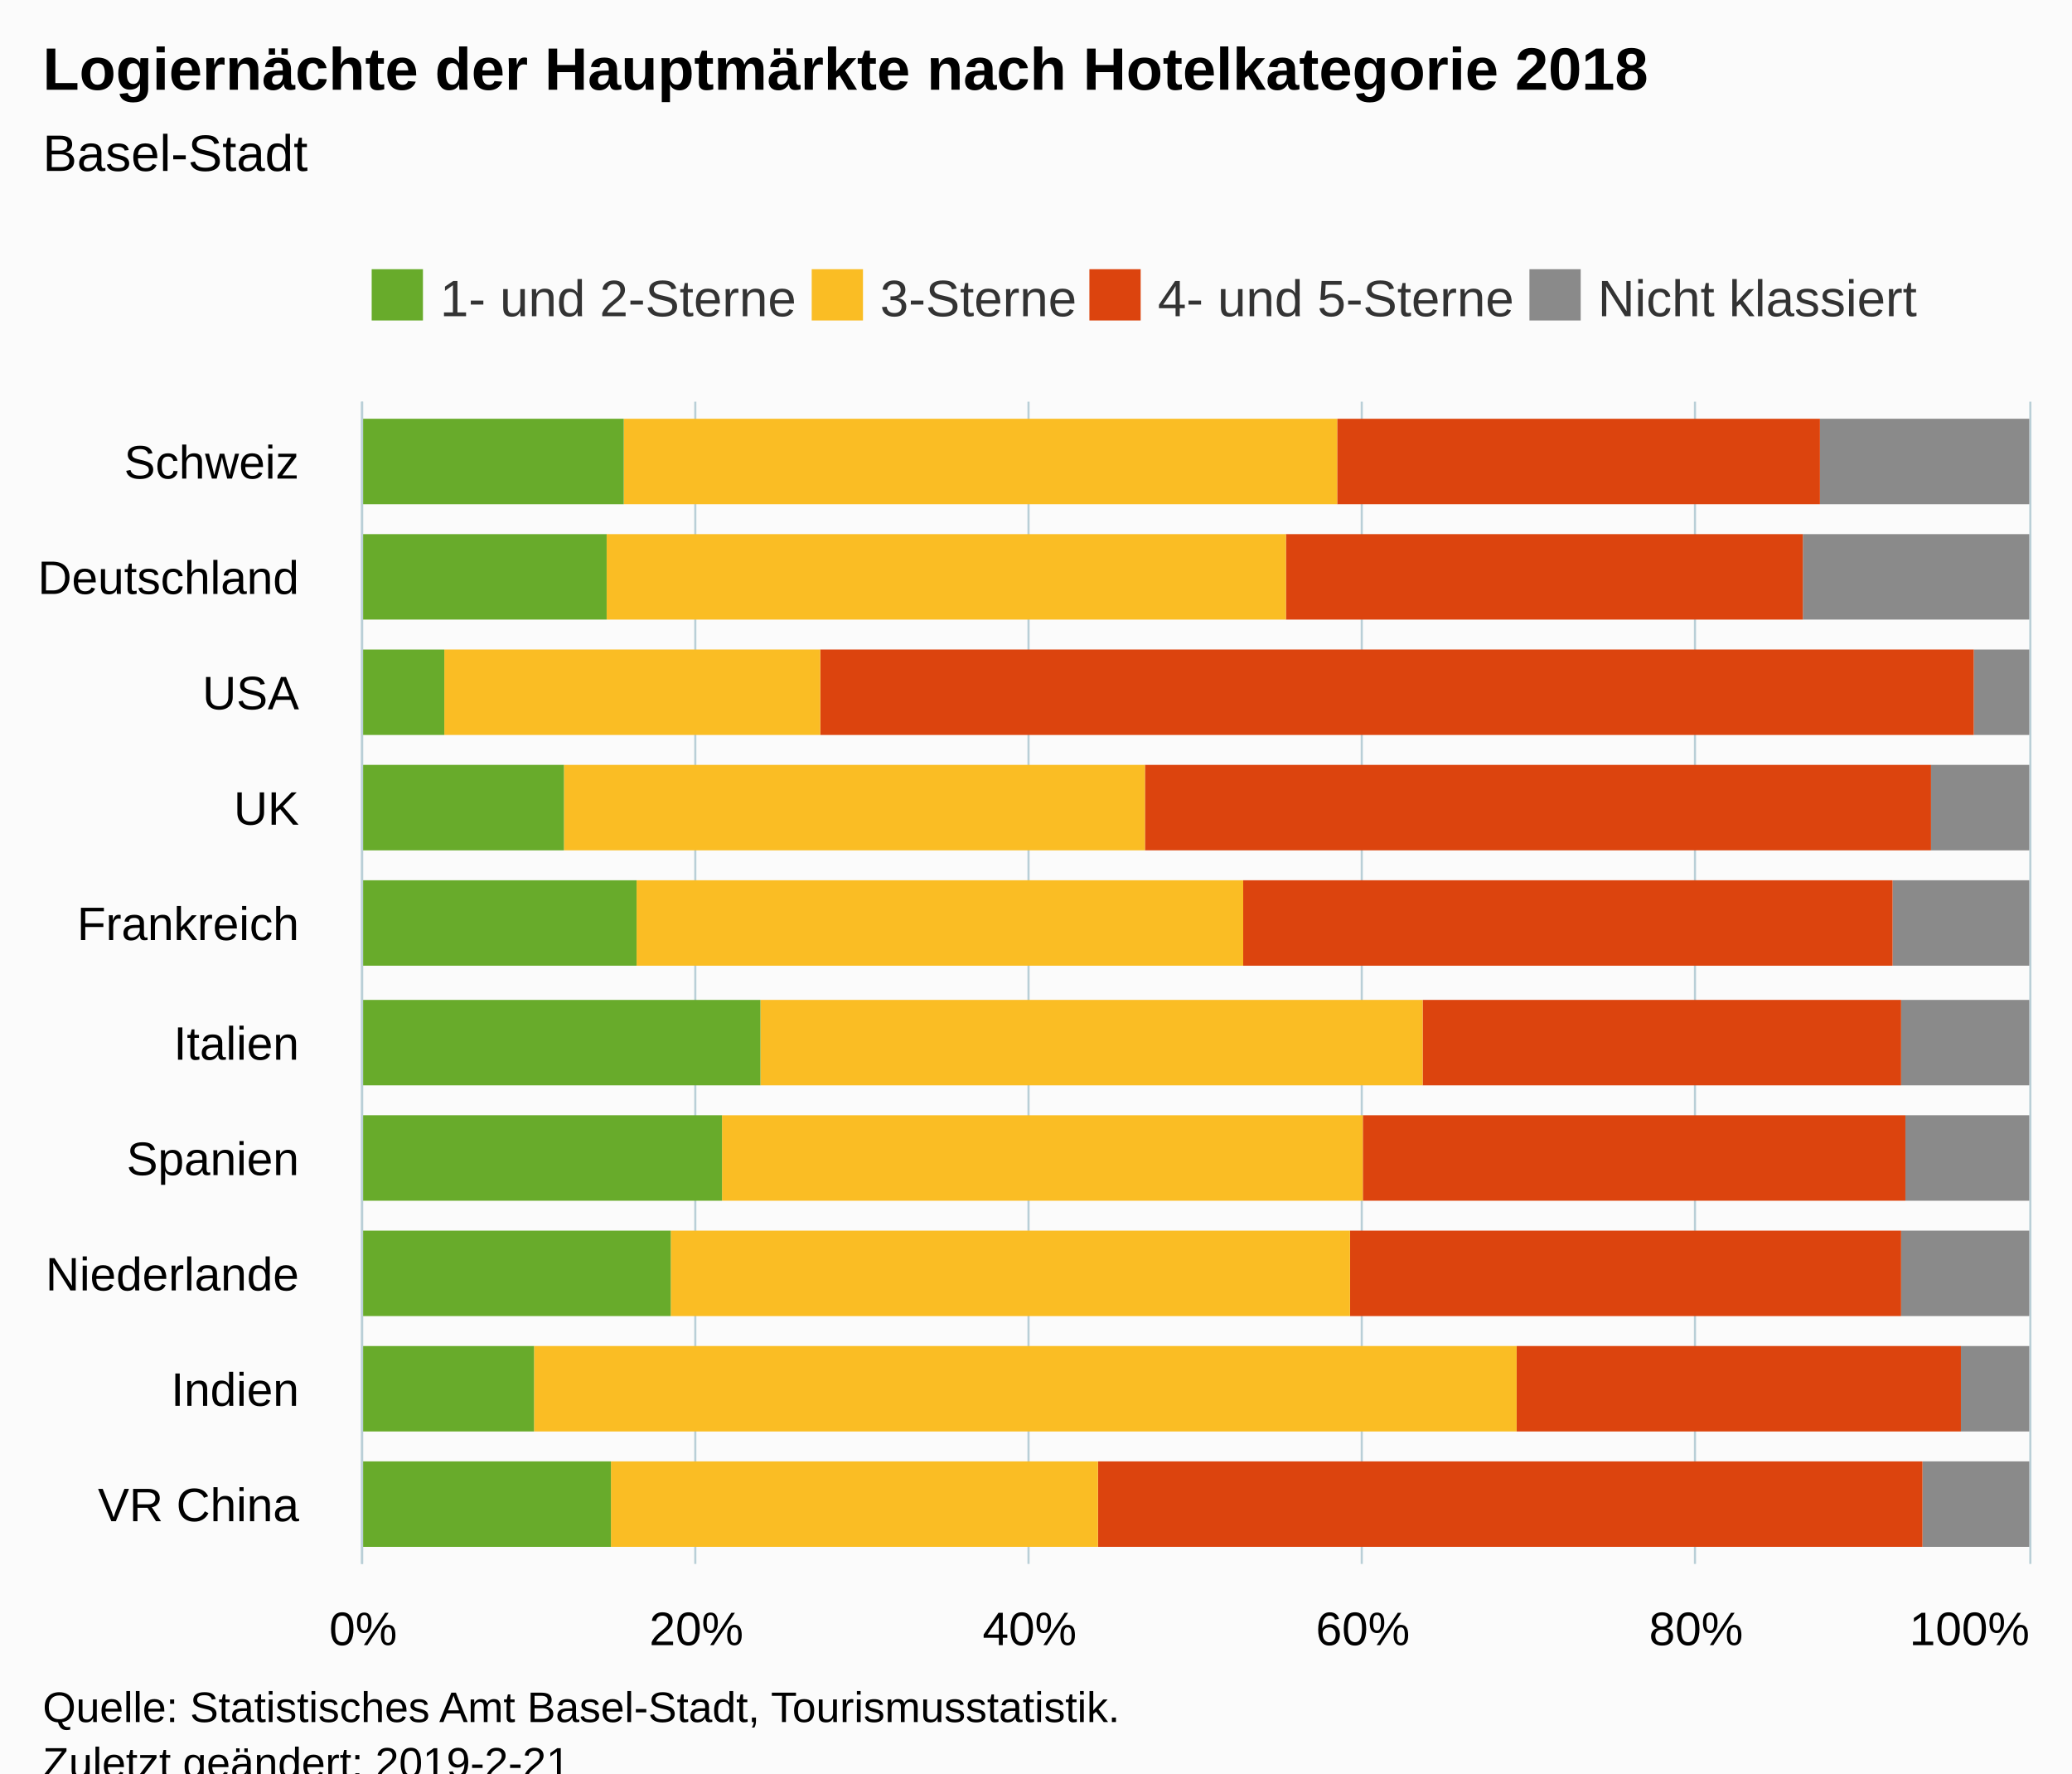
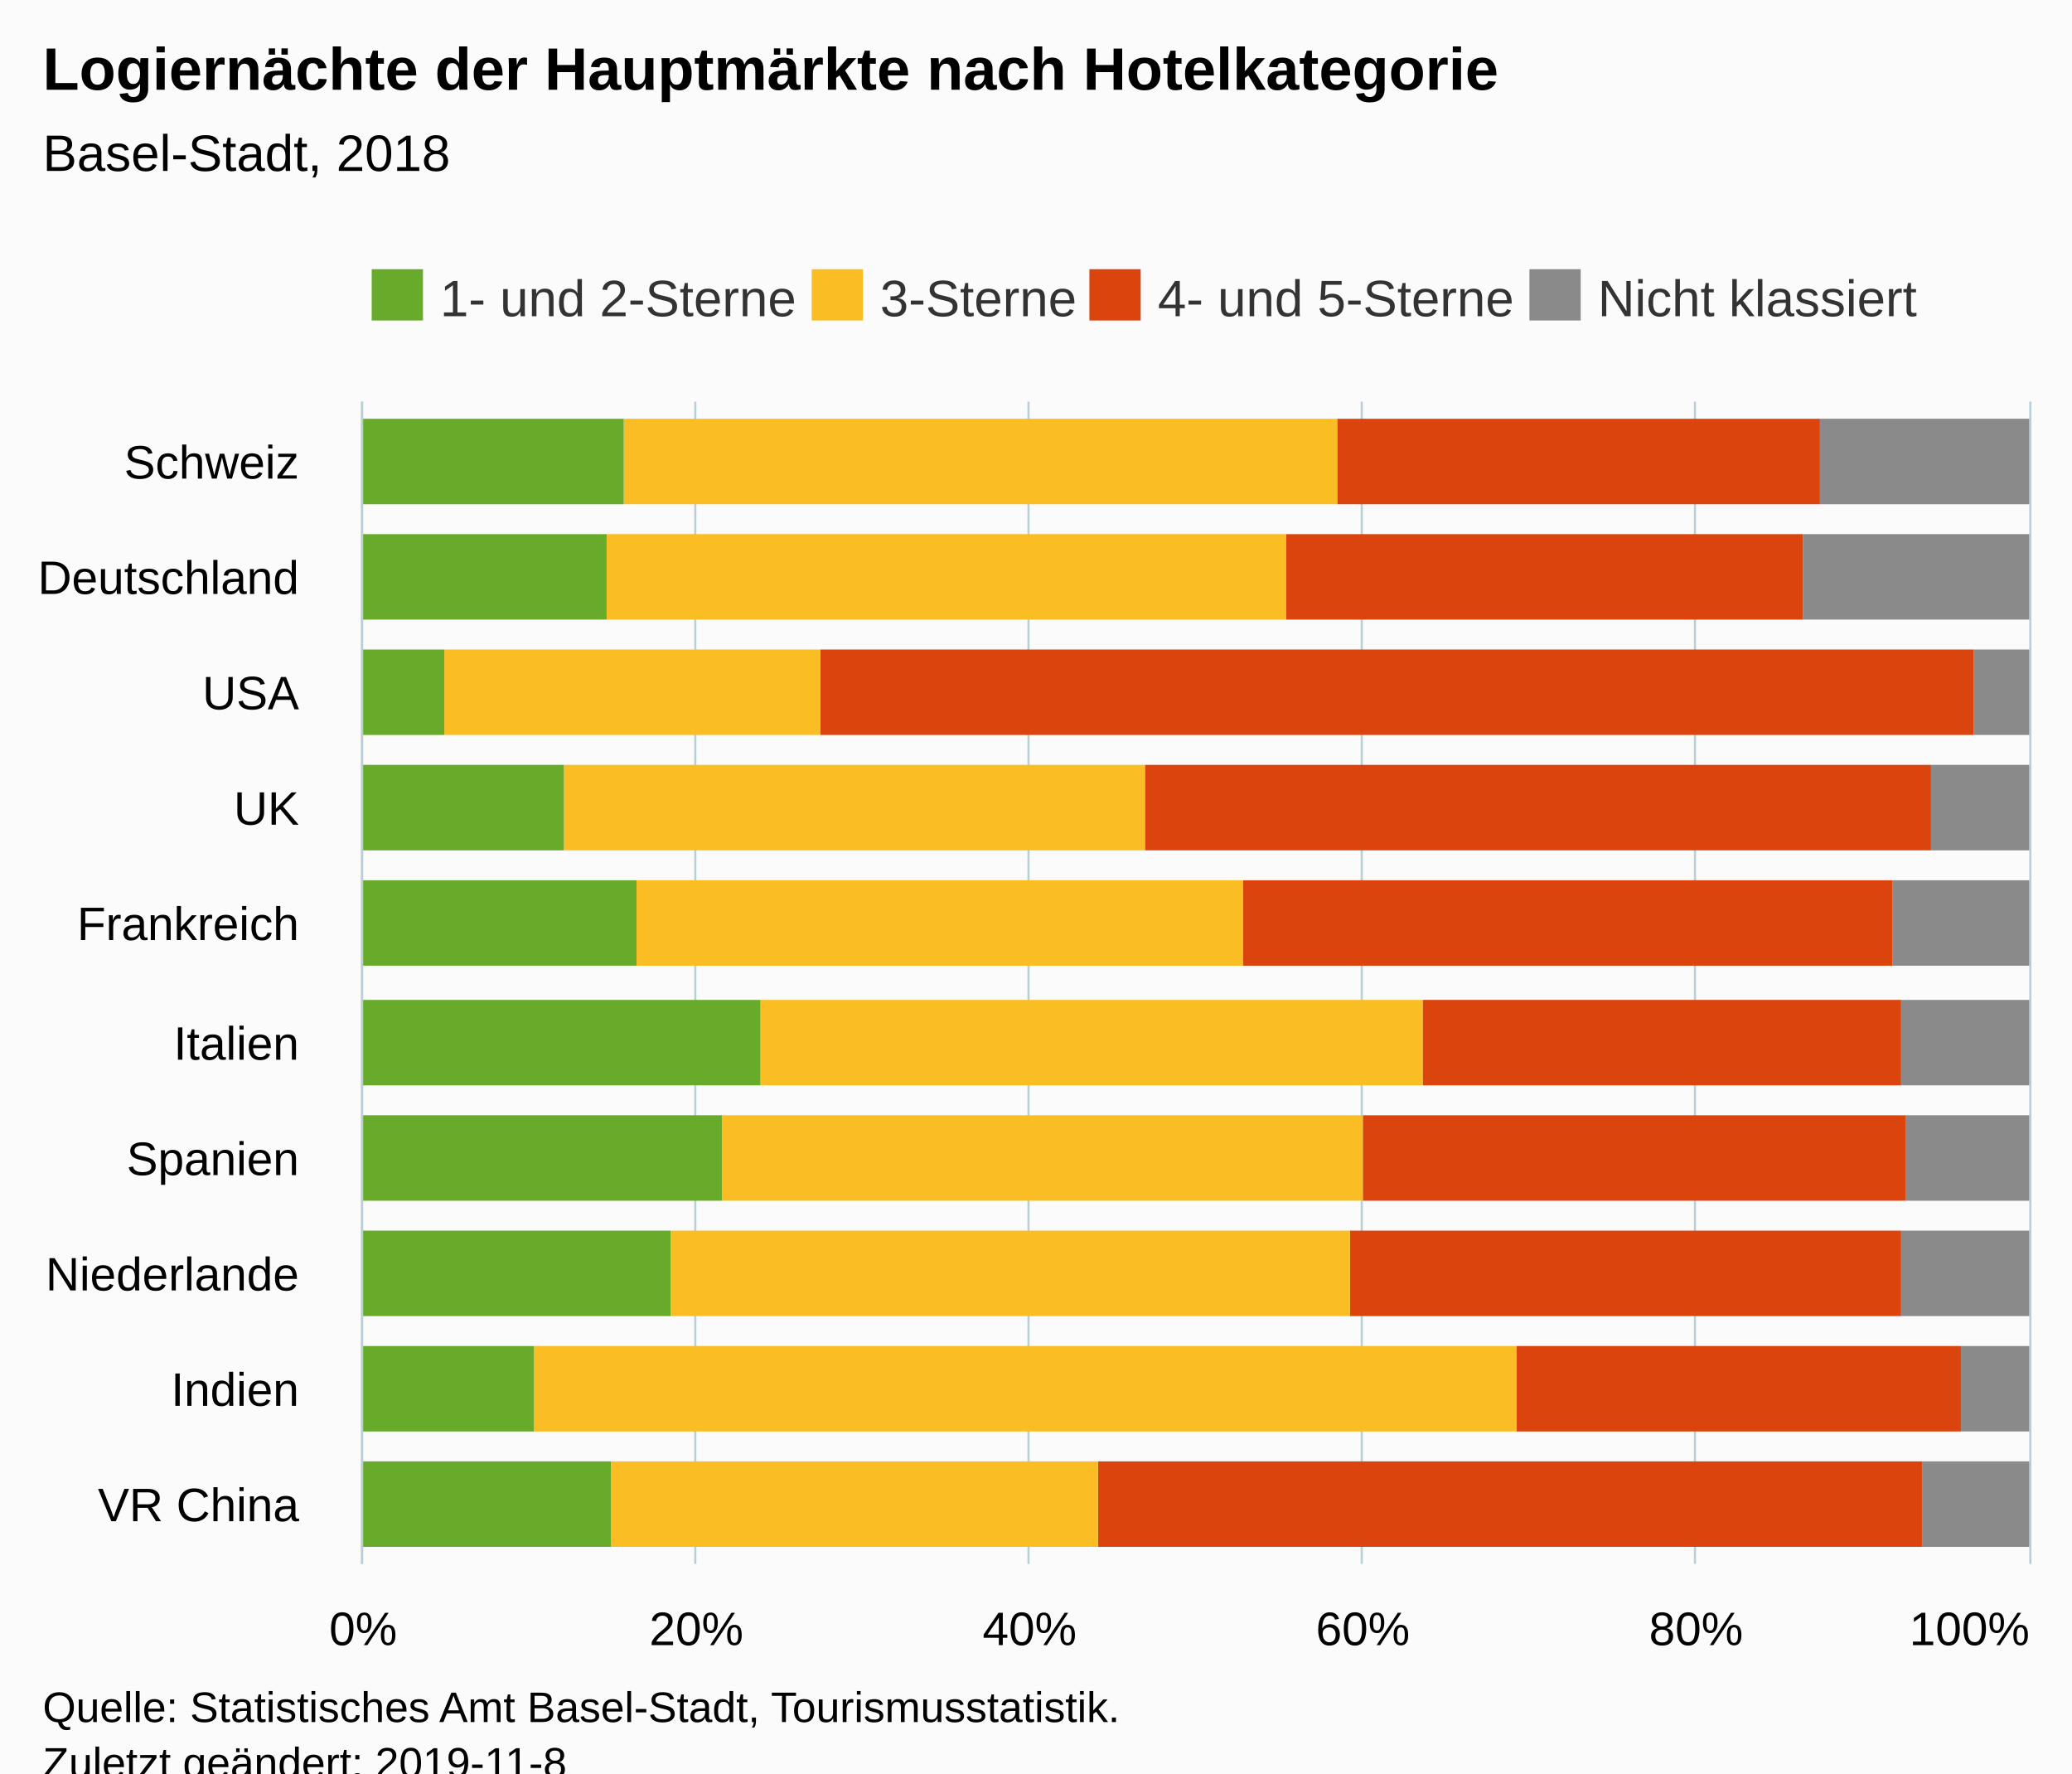
<svg xmlns="http://www.w3.org/2000/svg" version="1.1" class="highcharts-root" style="font-family:Arial;font-size:12px;" viewBox="0 0 485 415">
  <defs>
-     <clipPath id="highcharts-mobg4ei-6">
+     <clipPath id="highcharts-abezdre-6">
      <rect x="0" y="0" width="272" height="390" fill="none" />
    </clipPath>
-     <clipPath id="highcharts-mobg4ei-7">
+     <clipPath id="highcharts-abezdre-7">
      <rect x="0" y="0" width="272" height="390" fill="none" />
    </clipPath>
  </defs>
  <rect fill="#fbfbfb" class="highcharts-background" x="0" y="0" width="485" height="428" rx="0" ry="0" />
  <rect fill="none" class="highcharts-plot-background" x="85" y="94" width="390" height="272" />
  <g class="highcharts-pane-group" data-z-index="0" />
  <g class="highcharts-grid highcharts-xaxis-grid " data-z-index="1">
    <path fill="none" data-z-index="1" class="highcharts-grid-line" d="M 85 339.5 L 475 339.5" opacity="1" />
    <path fill="none" data-z-index="1" class="highcharts-grid-line" d="M 85 312.5 L 475 312.5" opacity="1" />
    <path fill="none" data-z-index="1" class="highcharts-grid-line" d="M 85 284.5 L 475 284.5" opacity="1" />
    <path fill="none" data-z-index="1" class="highcharts-grid-line" d="M 85 257.5 L 475 257.5" opacity="1" />
    <path fill="none" data-z-index="1" class="highcharts-grid-line" d="M 85 230.5 L 475 230.5" opacity="1" />
    <path fill="none" data-z-index="1" class="highcharts-grid-line" d="M 85 203.5 L 475 203.5" opacity="1" />
    <path fill="none" data-z-index="1" class="highcharts-grid-line" d="M 85 176.5 L 475 176.5" opacity="1" />
    <path fill="none" data-z-index="1" class="highcharts-grid-line" d="M 85 148.5 L 475 148.5" opacity="1" />
    <path fill="none" data-z-index="1" class="highcharts-grid-line" d="M 85 121.5 L 475 121.5" opacity="1" />
    <path fill="none" data-z-index="1" class="highcharts-grid-line" d="M 85 94.5 L 475 94.5" opacity="1" />
    <path fill="none" data-z-index="1" class="highcharts-grid-line" d="M 85 366.5 L 475 366.5" opacity="1" />
  </g>
  <g class="highcharts-grid highcharts-yaxis-grid " data-z-index="1">
    <path fill="none" stroke="#B9CFD7" stroke-width="0.5" data-z-index="1" class="highcharts-grid-line" d="M 84.75 94 L 84.75 366" opacity="1" />
    <path fill="none" stroke="#B9CFD7" stroke-width="0.5" data-z-index="1" class="highcharts-grid-line" d="M 162.75 94 L 162.75 366" opacity="1" />
    <path fill="none" stroke="#B9CFD7" stroke-width="0.5" data-z-index="1" class="highcharts-grid-line" d="M 240.75 94 L 240.75 366" opacity="1" />
    <path fill="none" stroke="#B9CFD7" stroke-width="0.5" data-z-index="1" class="highcharts-grid-line" d="M 318.75 94 L 318.75 366" opacity="1" />
    <path fill="none" stroke="#B9CFD7" stroke-width="0.5" data-z-index="1" class="highcharts-grid-line" d="M 396.75 94 L 396.75 366" opacity="1" />
    <path fill="none" stroke="#B9CFD7" stroke-width="0.5" data-z-index="1" class="highcharts-grid-line" d="M 475.25 94 L 475.25 366" opacity="1" />
  </g>
  <rect fill="none" class="highcharts-plot-border" data-z-index="1" x="85" y="94" width="390" height="272" />
  <g class="highcharts-axis highcharts-xaxis " data-z-index="2">
    <path fill="none" class="highcharts-axis-line" stroke="#B9CFD7" stroke-width="0.5" data-z-index="7" d="M 84.75 94 L 84.75 366" />
  </g>
  <g class="highcharts-axis highcharts-yaxis " data-z-index="2">
    <path fill="none" class="highcharts-axis-line" data-z-index="7" d="M 85 366 L 475 366" />
  </g>
  <g class="highcharts-series-group" data-z-index="3">
-     <g data-z-index="0.1" class="highcharts-series highcharts-series-0 highcharts-column-series " transform="translate(475,366) rotate(90) scale(-1,1) scale(1 1)" clip-path="url(#highcharts-mobg4ei-7)">
+     <g data-z-index="0.1" class="highcharts-series highcharts-series-0 highcharts-column-series " transform="translate(475,366) rotate(90) scale(-1,1) scale(1 1)" clip-path="url(#highcharts-abezdre-7)">
      <rect x="4" y="0" width="20" height="25" fill="#8A8A8A" class="highcharts-point" />
      <rect x="31" y="0" width="20" height="16" fill="#8A8A8A" class="highcharts-point" />
      <rect x="58" y="0" width="20" height="30" fill="#8A8A8A" class="highcharts-point" />
      <rect x="85" y="0" width="20" height="29" fill="#8A8A8A" class="highcharts-point" />
      <rect x="112" y="0" width="20" height="30" fill="#8A8A8A" class="highcharts-point" />
      <rect x="140" y="0" width="20" height="32" fill="#8A8A8A" class="highcharts-point" />
      <rect x="167" y="0" width="20" height="23" fill="#8A8A8A" class="highcharts-point" />
      <rect x="194" y="0" width="20" height="13" fill="#8A8A8A" class="highcharts-point" />
      <rect x="221" y="0" width="20" height="53" fill="#8A8A8A" class="highcharts-point" />
      <rect x="248" y="0" width="20" height="49" fill="#8A8A8A" class="highcharts-point" />
    </g>
    <g data-z-index="0.1" class="highcharts-markers highcharts-series-0 highcharts-column-series " transform="translate(475,366) rotate(90) scale(-1,1) scale(1 1)" clip-path="none" />
-     <g data-z-index="0.1" class="highcharts-series highcharts-series-1 highcharts-column-series " transform="translate(475,366) rotate(90) scale(-1,1) scale(1 1)" clip-path="url(#highcharts-mobg4ei-7)">
+     <g data-z-index="0.1" class="highcharts-series highcharts-series-1 highcharts-column-series " transform="translate(475,366) rotate(90) scale(-1,1) scale(1 1)" clip-path="url(#highcharts-abezdre-7)">
      <rect x="4" y="25" width="20" height="193" fill="#DC440E" class="highcharts-point" />
      <rect x="31" y="16" width="20" height="104" fill="#DC440E" class="highcharts-point" />
      <rect x="58" y="30" width="20" height="129" fill="#DC440E" class="highcharts-point" />
      <rect x="85" y="29" width="20" height="127" fill="#DC440E" class="highcharts-point" />
      <rect x="112" y="30" width="20" height="112" fill="#DC440E" class="highcharts-point" />
      <rect x="140" y="32" width="20" height="152" fill="#DC440E" class="highcharts-point" />
      <rect x="167" y="23" width="20" height="184" fill="#DC440E" class="highcharts-point" />
      <rect x="194" y="13" width="20" height="270" fill="#DC440E" class="highcharts-point" />
      <rect x="221" y="53" width="20" height="121" fill="#DC440E" class="highcharts-point" />
      <rect x="248" y="49" width="20" height="113" fill="#DC440E" class="highcharts-point" />
    </g>
    <g data-z-index="0.1" class="highcharts-markers highcharts-series-1 highcharts-column-series " transform="translate(475,366) rotate(90) scale(-1,1) scale(1 1)" clip-path="none" />
-     <g data-z-index="0.1" class="highcharts-series highcharts-series-2 highcharts-column-series " transform="translate(475,366) rotate(90) scale(-1,1) scale(1 1)" clip-path="url(#highcharts-mobg4ei-7)">
+     <g data-z-index="0.1" class="highcharts-series highcharts-series-2 highcharts-column-series " transform="translate(475,366) rotate(90) scale(-1,1) scale(1 1)" clip-path="url(#highcharts-abezdre-7)">
      <rect x="4" y="218" width="20" height="114" fill="#FABD24" class="highcharts-point" />
      <rect x="31" y="120" width="20" height="230" fill="#FABD24" class="highcharts-point" />
      <rect x="58" y="159" width="20" height="159" fill="#FABD24" class="highcharts-point" />
      <rect x="85" y="156" width="20" height="150" fill="#FABD24" class="highcharts-point" />
      <rect x="112" y="142" width="20" height="155" fill="#FABD24" class="highcharts-point" />
      <rect x="140" y="184" width="20" height="142" fill="#FABD24" class="highcharts-point" />
      <rect x="167" y="207" width="20" height="136" fill="#FABD24" class="highcharts-point" />
      <rect x="194" y="283" width="20" height="88" fill="#FABD24" class="highcharts-point" />
      <rect x="221" y="174" width="20" height="159" fill="#FABD24" class="highcharts-point" />
      <rect x="248" y="162" width="20" height="167" fill="#FABD24" class="highcharts-point" />
    </g>
    <g data-z-index="0.1" class="highcharts-markers highcharts-series-2 highcharts-column-series " transform="translate(475,366) rotate(90) scale(-1,1) scale(1 1)" clip-path="none" />
-     <g data-z-index="0.1" class="highcharts-series highcharts-series-3 highcharts-column-series " transform="translate(475,366) rotate(90) scale(-1,1) scale(1 1)" clip-path="url(#highcharts-mobg4ei-7)">
+     <g data-z-index="0.1" class="highcharts-series highcharts-series-3 highcharts-column-series " transform="translate(475,366) rotate(90) scale(-1,1) scale(1 1)" clip-path="url(#highcharts-abezdre-7)">
      <rect x="4" y="332" width="20" height="59" fill="#68AB2B" class="highcharts-point" />
      <rect x="31" y="350" width="20" height="41" fill="#68AB2B" class="highcharts-point" />
      <rect x="58" y="318" width="20" height="73" fill="#68AB2B" class="highcharts-point" />
      <rect x="85" y="306" width="20" height="85" fill="#68AB2B" class="highcharts-point" />
      <rect x="112" y="297" width="20" height="94" fill="#68AB2B" class="highcharts-point" />
      <rect x="140" y="326" width="20" height="65" fill="#68AB2B" class="highcharts-point" />
      <rect x="167" y="343" width="20" height="48" fill="#68AB2B" class="highcharts-point" />
      <rect x="194" y="371" width="20" height="20" fill="#68AB2B" class="highcharts-point" />
      <rect x="221" y="333" width="20" height="58" fill="#68AB2B" class="highcharts-point" />
      <rect x="248" y="329" width="20" height="62" fill="#68AB2B" class="highcharts-point" />
    </g>
    <g data-z-index="0.1" class="highcharts-markers highcharts-series-3 highcharts-column-series " transform="translate(475,366) rotate(90) scale(-1,1) scale(1 1)" clip-path="none" />
  </g>
  <text x="10" text-anchor="start" class="highcharts-title" data-z-index="4" style="color:#000000;font-size:14px;font-weight:bold;fill:#000000;" y="21">
-     <tspan>Logiernächte der Hauptmärkte nach Hotelkategorie 2018</tspan>
+     <tspan>Logiernächte der Hauptmärkte nach Hotelkategorie</tspan>
  </text>
  <text x="10" text-anchor="start" class="highcharts-subtitle" data-z-index="4" style="color:#000000;font-size:12px;font-weight:normal;font-family:Arial;fill:#000000;" y="40">
-     <tspan>Basel-Stadt</tspan>
+     <tspan>Basel-Stadt, 2018</tspan>
  </text>
  <g class="highcharts-legend" data-z-index="7" transform="translate(77,56)">
    <rect fill="none" class="highcharts-legend-box" rx="0" ry="0" x="0" y="0" width="383" height="26" visibility="visible" />
    <g data-z-index="1">
      <g>
        <g class="highcharts-legend-item highcharts-column-series highcharts-color-undefined highcharts-series-3" data-z-index="1" transform="translate(8,3)">
          <text x="18" style="color:#333333;font-size:12px;font-weight:normal;cursor:pointer;fill:#333333;" text-anchor="start" data-z-index="2" y="15">
            <tspan>1- und 2-Sterne</tspan>
          </text>
          <rect x="2" y="4" width="12" height="12" fill="#68AB2B" class="highcharts-point" data-z-index="3" />
        </g>
        <g class="highcharts-legend-item highcharts-column-series highcharts-color-undefined highcharts-series-2" data-z-index="1" transform="translate(111,3)">
          <text x="18" y="15" style="color:#333333;font-size:12px;font-weight:normal;cursor:pointer;fill:#333333;" text-anchor="start" data-z-index="2">
            <tspan>3-Sterne</tspan>
          </text>
          <rect x="2" y="4" width="12" height="12" fill="#FABD24" class="highcharts-point" data-z-index="3" />
        </g>
        <g class="highcharts-legend-item highcharts-column-series highcharts-color-undefined highcharts-series-1" data-z-index="1" transform="translate(176,3)">
          <text x="18" y="15" style="color:#333333;font-size:12px;font-weight:normal;cursor:pointer;fill:#333333;" text-anchor="start" data-z-index="2">
            <tspan>4- und 5-Sterne</tspan>
          </text>
          <rect x="2" y="4" width="12" height="12" fill="#DC440E" class="highcharts-point" data-z-index="3" />
        </g>
        <g class="highcharts-legend-item highcharts-column-series highcharts-color-undefined highcharts-series-0" data-z-index="1" transform="translate(279,3)">
          <text x="18" y="15" style="color:#333333;font-size:12px;font-weight:normal;cursor:pointer;fill:#333333;" text-anchor="start" data-z-index="2">
            <tspan>Nicht klassiert</tspan>
          </text>
          <rect x="2" y="4" width="12" height="12" fill="#8A8A8A" class="highcharts-point" data-z-index="3" />
        </g>
      </g>
    </g>
  </g>
  <g class="highcharts-axis-labels highcharts-xaxis-labels " data-z-index="7">
    <text x="70" style="color:#000000;cursor:default;font-size:11px;fill:#000000;" text-anchor="end" transform="translate(0,0)" y="356" opacity="1">
      <tspan>VR China</tspan>
    </text>
    <text x="70" style="color:#000000;cursor:default;font-size:11px;fill:#000000;" text-anchor="end" transform="translate(0,0)" y="329" opacity="1">Indien</text>
    <text x="70" style="color:#000000;cursor:default;font-size:11px;fill:#000000;" text-anchor="end" transform="translate(0,0)" y="302" opacity="1">Niederlande</text>
    <text x="70" style="color:#000000;cursor:default;font-size:11px;fill:#000000;" text-anchor="end" transform="translate(0,0)" y="275" opacity="1">Spanien</text>
    <text x="70" style="color:#000000;cursor:default;font-size:11px;fill:#000000;" text-anchor="end" transform="translate(0,0)" y="248" opacity="1">Italien</text>
    <text x="70" style="color:#000000;cursor:default;font-size:11px;fill:#000000;" text-anchor="end" transform="translate(0,0)" y="220" opacity="1">Frankreich</text>
    <text x="70" style="color:#000000;cursor:default;font-size:11px;fill:#000000;" text-anchor="end" transform="translate(0,0)" y="193" opacity="1">UK</text>
    <text x="70" style="color:#000000;cursor:default;font-size:11px;fill:#000000;" text-anchor="end" transform="translate(0,0)" y="166" opacity="1">USA</text>
    <text x="70" style="color:#000000;cursor:default;font-size:11px;fill:#000000;" text-anchor="end" transform="translate(0,0)" y="139" opacity="1">Deutschland</text>
    <text x="70" style="color:#000000;cursor:default;font-size:11px;fill:#000000;" text-anchor="end" transform="translate(0,0)" y="112" opacity="1">Schweiz</text>
  </g>
  <g class="highcharts-axis-labels highcharts-yaxis-labels " data-z-index="7">
    <text x="85" style="color:#000000;cursor:default;font-size:11px;fill:#000000;" text-anchor="middle" transform="translate(0,0)" y="385" opacity="1">0%</text>
    <text x="163" style="color:#000000;cursor:default;font-size:11px;fill:#000000;" text-anchor="middle" transform="translate(0,0)" y="385" opacity="1">20%</text>
    <text x="241" style="color:#000000;cursor:default;font-size:11px;fill:#000000;" text-anchor="middle" transform="translate(0,0)" y="385" opacity="1">40%</text>
    <text x="319" style="color:#000000;cursor:default;font-size:11px;fill:#000000;" text-anchor="middle" transform="translate(0,0)" y="385" opacity="1">60%</text>
    <text x="397" style="color:#000000;cursor:default;font-size:11px;fill:#000000;" text-anchor="middle" transform="translate(0,0)" y="385" opacity="1">80%</text>
    <text x="461" style="color:#000000;cursor:default;font-size:11px;fill:#000000;" text-anchor="middle" transform="translate(0,0)" y="385" opacity="1">100%</text>
  </g>
  <text x="10" class="highcharts-credits" text-anchor="start" data-z-index="8" style="cursor:default;color:#000000;font-size:10px;fill:#000000;" y="403">
    <tspan>Quelle: Statistisches Amt Basel-Stadt, Tourismusstatistik.</tspan>
-     <tspan x="10" dy="13">Zuletzt geändert: 2019-2-21</tspan>
+     <tspan x="10" dy="13">Zuletzt geändert: 2019-11-8</tspan>
  </text>
</svg>
